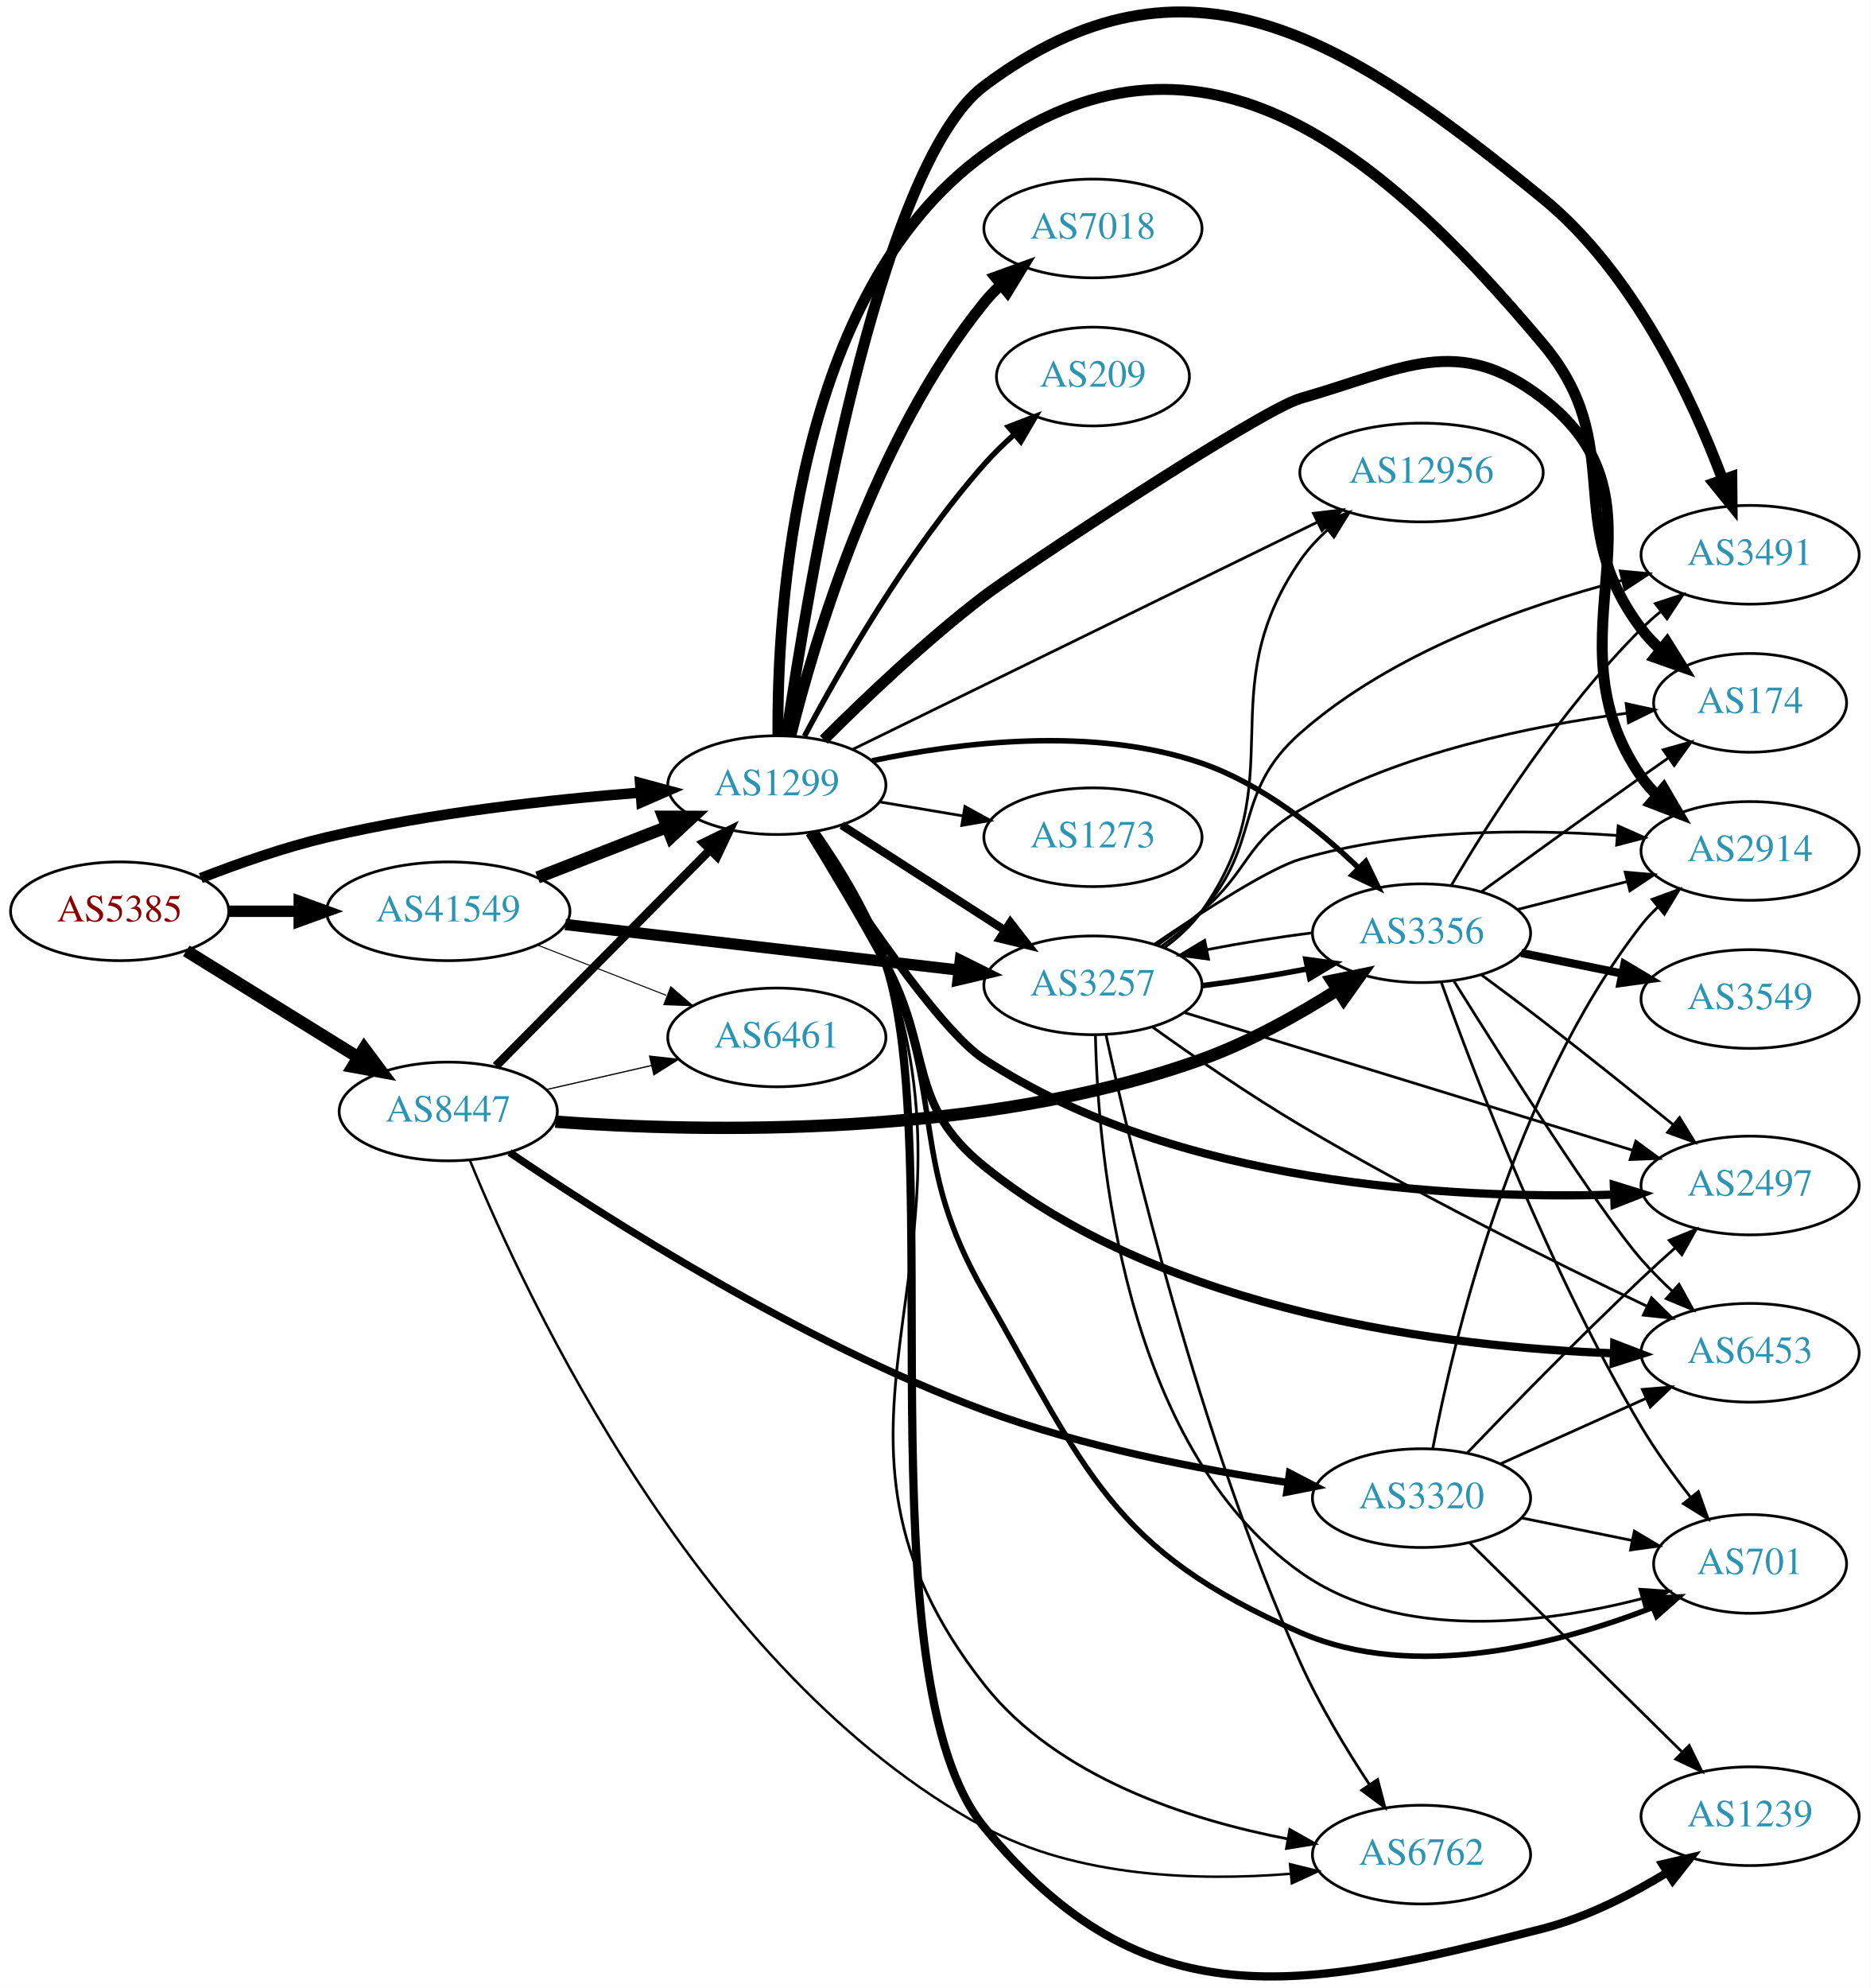
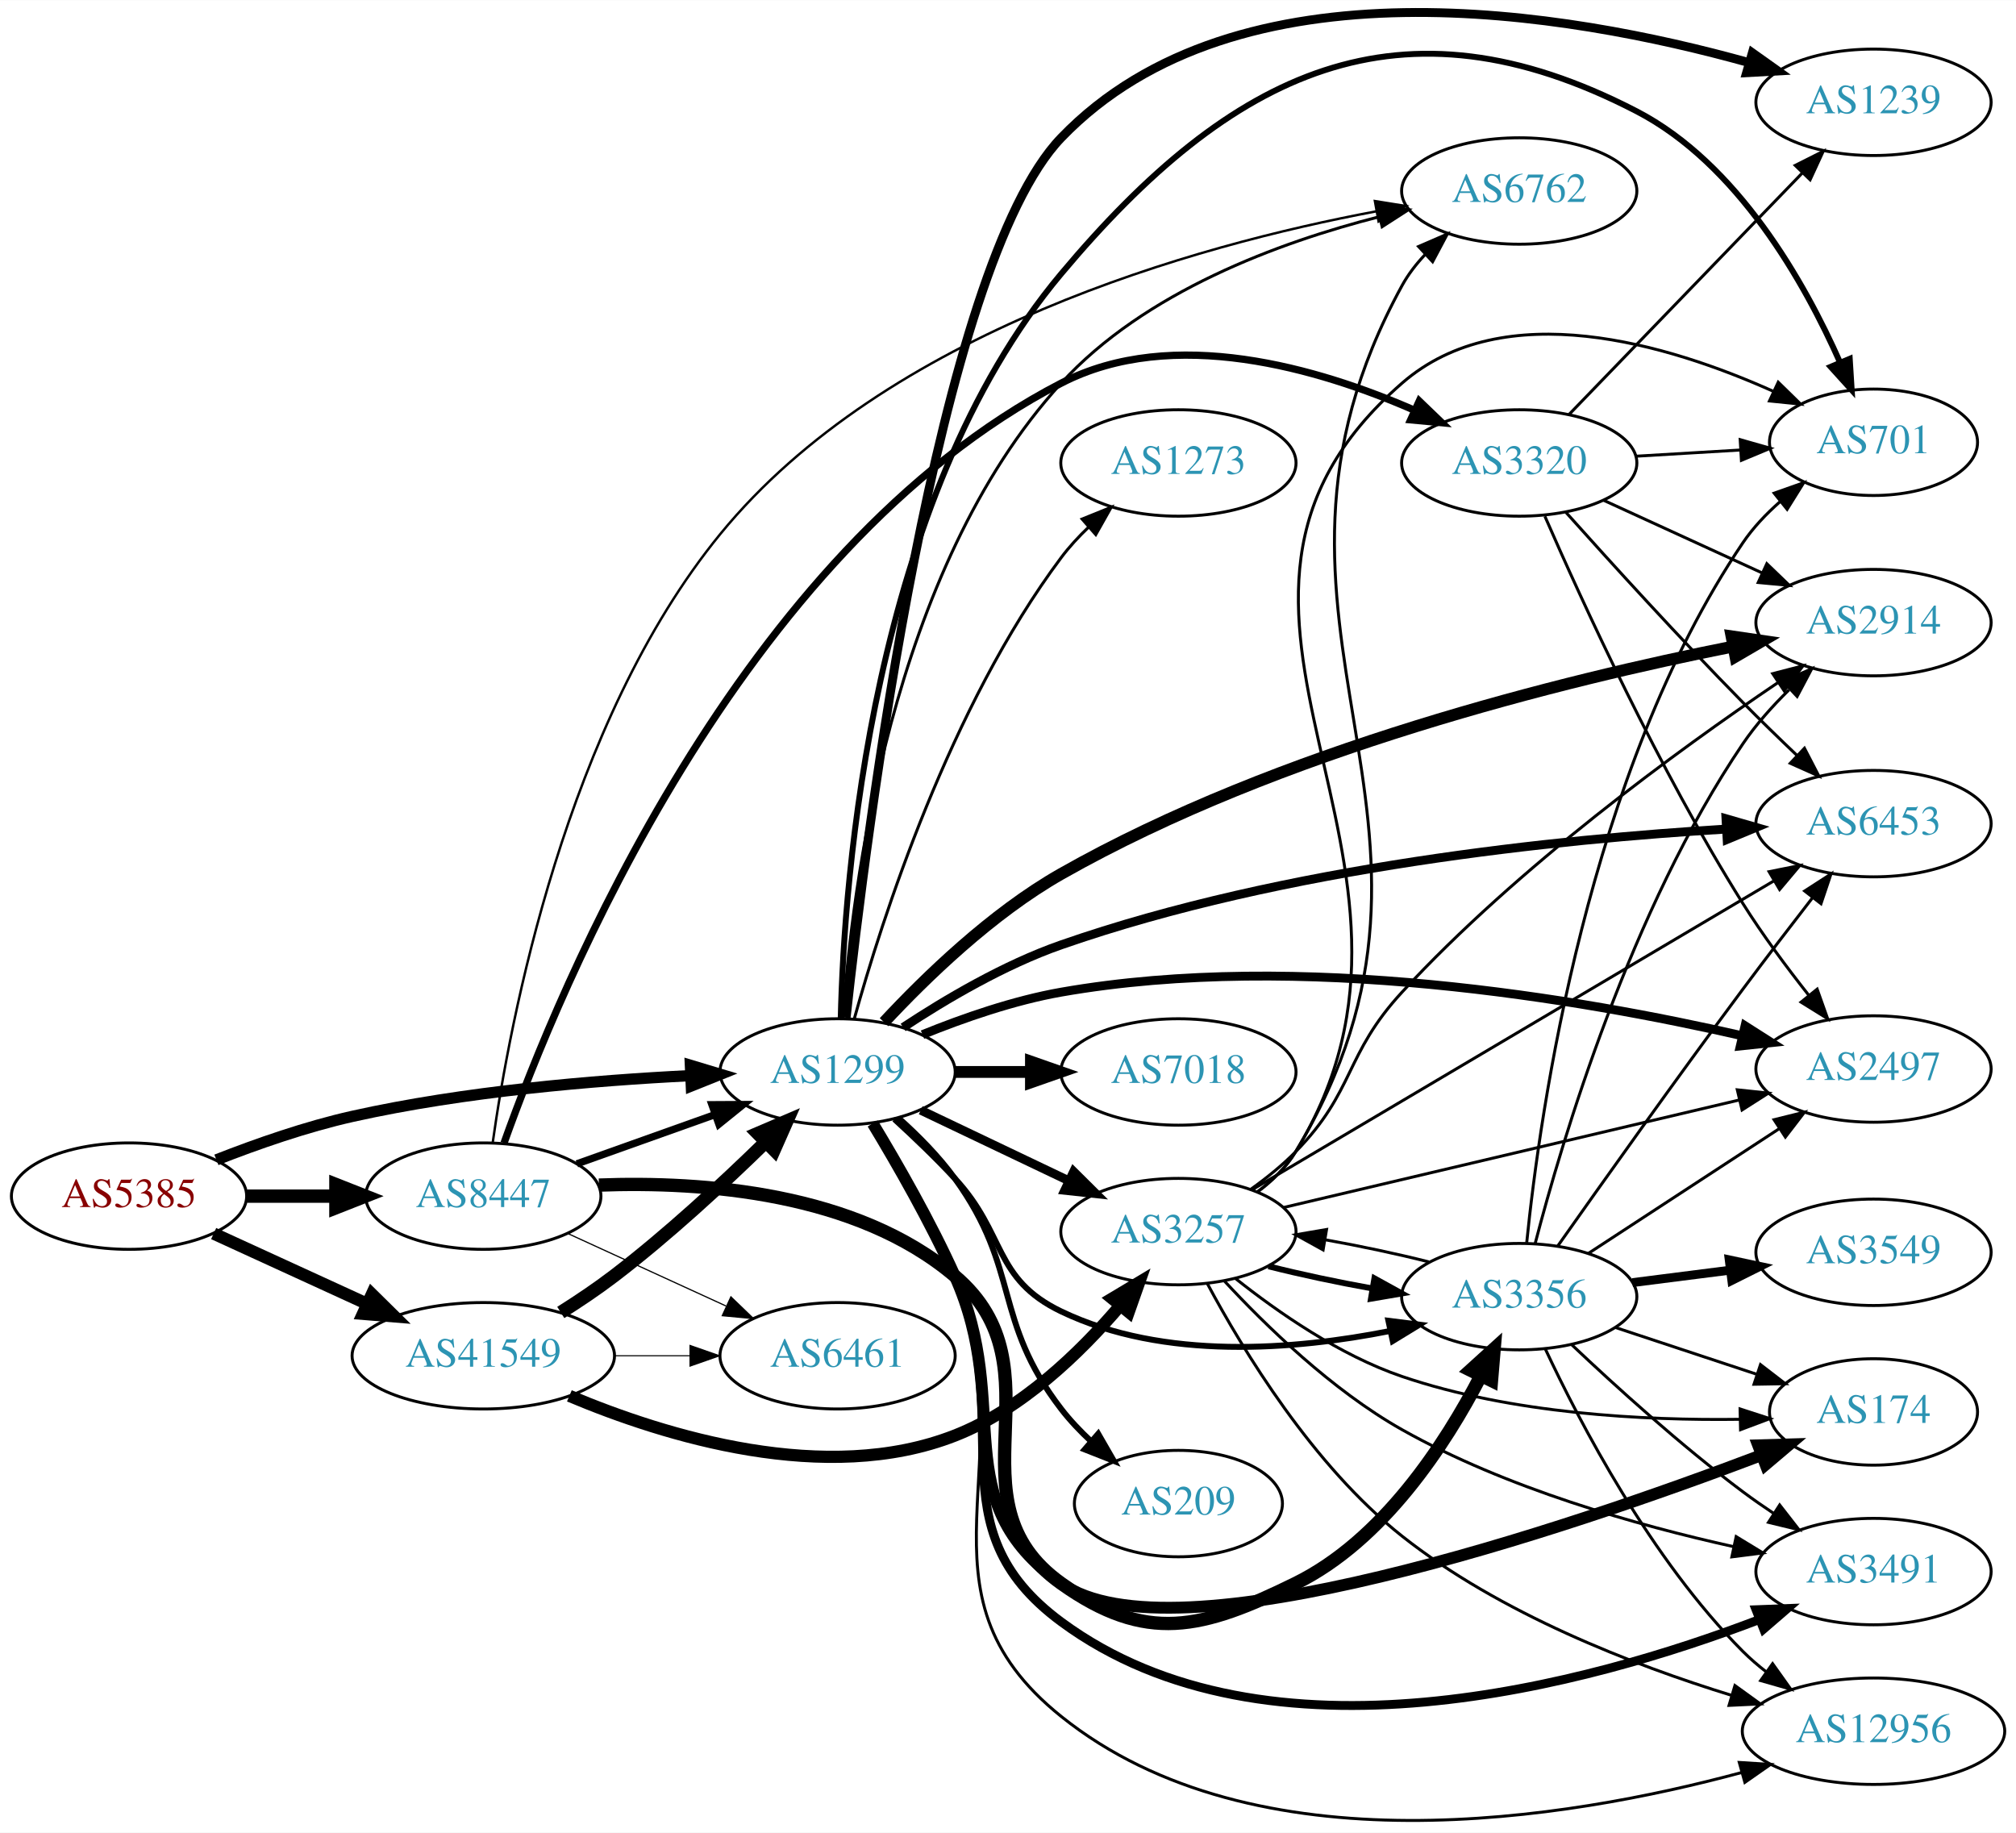
- <svg xmlns="http://www.w3.org/2000/svg" xmlns:xlink="http://www.w3.org/1999/xlink" width="682pt" height="725pt" viewBox="0.00 0.00 681.96 724.92">
-   <g id="graph0" class="graph" transform="scale(1 1) rotate(0) translate(4 720.918)">
-     <polygon fill="white" stroke="none" points="-4,4 -4,-720.918 677.956,-720.918 677.956,4 -4,4" />
+ <svg xmlns="http://www.w3.org/2000/svg" xmlns:xlink="http://www.w3.org/1999/xlink" width="682pt" height="620pt" viewBox="0.00 0.00 681.96 619.80">
+   <g id="graph0" class="graph" transform="scale(1 1) rotate(0) translate(4 615.795)">
+     <polygon fill="white" stroke="none" points="-4,4 -4,-615.795 677.956,-615.795 677.956,4 -4,4" />
    <g id="node1" class="node">
      <g id="a_node1">
        <a xlink:href="/asn/5385" xlink:title="AS5385 ~ Russmedia IT GmbH [AT]">
-           <ellipse fill="#ffffff" stroke="black" cx="39.647" cy="-388.623" rx="39.794" ry="18" />
-           <text text-anchor="middle" x="39.647" y="-384.923" font-family="Times,serif" font-size="14.00" fill="#880000">AS5385</text>
+           <ellipse fill="#ffffff" stroke="black" cx="39.647" cy="-211.269" rx="39.794" ry="18" />
+           <text text-anchor="middle" x="39.647" y="-207.569" font-family="Times,serif" font-size="14.00" fill="#880000">AS5385</text>
        </a>
      </g>
    </g>
    <g id="node2" class="node">
      <g id="a_node2">
        <a xlink:href="/asn/1299" xlink:title="AS1299 ~ Telia Carrier [EU]">
-           <ellipse fill="#ffffff" stroke="black" cx="279.332" cy="-434.623" rx="39.794" ry="18" />
-           <text text-anchor="middle" x="279.332" y="-430.923" font-family="Times,serif" font-size="14.00" fill="#2c94b3">AS1299</text>
+           <ellipse fill="#ffffff" stroke="black" cx="279.332" cy="-253.269" rx="39.794" ry="18" />
+           <text text-anchor="middle" x="279.332" y="-249.569" font-family="Times,serif" font-size="14.00" fill="#2c94b3">AS1299</text>
        </a>
      </g>
    </g>
    <g id="edge1" class="edge">
-       <path fill="none" stroke="black" stroke-width="3.808" d="M69.243,-400.725C82.948,-406.067 99.733,-411.955 115.293,-415.623 153.085,-424.534 196.834,-429.341 229.493,-431.89" />
-       <polygon fill="black" stroke="black" stroke-width="3.808" points="229.455,-435.396 239.685,-432.64 229.969,-428.415 229.455,-435.396" />
+       <path fill="none" stroke="black" stroke-width="3.808" d="M69.204,-223.54C82.901,-228.92 99.69,-234.79 115.293,-238.269 153.094,-246.699 196.843,-250.404 229.499,-252.027" />
+       <polygon fill="black" stroke="black" stroke-width="3.808" points="229.544,-255.532 239.69,-252.483 229.857,-248.539 229.544,-255.532" />
    </g>
    <g id="node3" class="node">
      <g id="a_node3">
        <a xlink:href="/asn/8447" xlink:title="AS8447 ~ A1 Telekom Austria AG [AT]">
-           <ellipse fill="#ffffff" stroke="black" cx="159.489" cy="-315.623" rx="39.794" ry="18" />
-           <text text-anchor="middle" x="159.489" y="-311.923" font-family="Times,serif" font-size="14.00" fill="#2c94b3">AS8447</text>
+           <ellipse fill="#ffffff" stroke="black" cx="159.489" cy="-211.269" rx="39.794" ry="18" />
+           <text text-anchor="middle" x="159.489" y="-207.569" font-family="Times,serif" font-size="14.00" fill="#2c94b3">AS8447</text>
        </a>
      </g>
    </g>
    <g id="edge2" class="edge">
-       <path fill="none" stroke="black" stroke-width="4.5" d="M63.928,-374.201C81.844,-363.103 106.801,-347.643 126.577,-335.392" />
-       <polygon fill="black" stroke="black" stroke-width="4.5" points="128.828,-338.629 135.256,-330.016 124.681,-331.935 128.828,-338.629" />
+       <path fill="none" stroke="black" stroke-width="4.5" d="M79.559,-211.269C89.112,-211.269 99.462,-211.269 109.425,-211.269" />
+       <polygon fill="black" stroke="black" stroke-width="4.5" points="109.617,-215.207 119.617,-211.269 109.617,-207.332 109.617,-215.207" />
    </g>
    <g id="node4" class="node">
      <g id="a_node4">
        <a xlink:href="/asn/41549" xlink:title="AS41549 ~ EWB-Cable-Network-AS [CH]">
-           <ellipse fill="#ffffff" stroke="black" cx="159.489" cy="-388.623" rx="44.393" ry="18" />
-           <text text-anchor="middle" x="159.489" y="-384.923" font-family="Times,serif" font-size="14.00" fill="#2c94b3">AS41549</text>
+           <ellipse fill="#ffffff" stroke="black" cx="159.489" cy="-157.269" rx="44.393" ry="18" />
+           <text text-anchor="middle" x="159.489" y="-153.569" font-family="Times,serif" font-size="14.00" fill="#2c94b3">AS41549</text>
        </a>
      </g>
    </g>
    <g id="edge3" class="edge">
-       <path fill="none" stroke="black" stroke-width="4.154" d="M79.559,-388.623C87.662,-388.623 96.337,-388.623 104.863,-388.623" />
-       <polygon fill="black" stroke="black" stroke-width="4.154" points="105.141,-392.258 115.141,-388.623 105.141,-384.989 105.141,-392.258" />
+       <path fill="none" stroke="black" stroke-width="4.154" d="M68.275,-198.608C83.773,-191.507 103.34,-182.541 120.286,-174.775" />
+       <polygon fill="black" stroke="black" stroke-width="4.154" points="121.812,-178.074 129.389,-170.604 118.784,-171.465 121.812,-178.074" />
    </g>
    <g id="node5" class="node">
      <g id="a_node5">
        <a xlink:href="/asn/2914" xlink:title="AS2914 ~ NTT America, Inc. [US]">
-           <ellipse fill="#ffffff" stroke="black" cx="634.31" cy="-410.623" rx="39.794" ry="18" />
-           <text text-anchor="middle" x="634.31" y="-406.923" font-family="Times,serif" font-size="14.00" fill="#2c94b3">AS2914</text>
+           <ellipse fill="#ffffff" stroke="black" cx="629.76" cy="-405.269" rx="39.794" ry="18" />
+           <text text-anchor="middle" x="629.76" y="-401.569" font-family="Times,serif" font-size="14.00" fill="#2c94b3">AS2914</text>
        </a>
      </g>
    </g>
    <g id="edge4" class="edge">
-       <path fill="none" stroke="black" stroke-width="4" d="M296.438,-451.186C311.047,-465.79 333.518,-487.236 354.978,-503.623 366.982,-512.79 455.752,-571.462 470.271,-575.623 508.036,-586.447 527.575,-599.642 558.663,-575.623 608.823,-536.87 558.451,-489.647 594.663,-437.623 596.329,-435.23 598.28,-432.98 600.403,-430.88" />
-       <polygon fill="black" stroke="black" stroke-width="4" points="602.768,-433.464 608.13,-424.325 598.24,-428.126 602.768,-433.464" />
+       <path fill="none" stroke="black" stroke-width="4" d="M295.059,-270.105C309.091,-285.194 331.504,-306.945 354.978,-320.269 428.731,-362.13 525.597,-385.923 582.133,-397.154" />
+       <polygon fill="black" stroke="black" stroke-width="4" points="581.722,-400.64 592.205,-399.107 583.054,-393.768 581.722,-400.64" />
    </g>
    <g id="node6" class="node">
      <g id="a_node6">
-         <a xlink:href="/asn/3257" xlink:title="AS3257 ~ GTT [DE]">
-           <ellipse fill="#ffffff" stroke="black" cx="394.625" cy="-361.623" rx="39.794" ry="18" />
-           <text text-anchor="middle" x="394.625" y="-357.923" font-family="Times,serif" font-size="14.00" fill="#2c94b3">AS3257</text>
+         <a xlink:href="/asn/174" xlink:title="AS174 ~ Cogent Communications [US]">
+           <ellipse fill="#ffffff" stroke="black" cx="629.76" cy="-138.269" rx="35.194" ry="18" />
+           <text text-anchor="middle" x="629.76" y="-134.569" font-family="Times,serif" font-size="14.00" fill="#2c94b3">AS174</text>
        </a>
      </g>
    </g>
    <g id="edge5" class="edge">
-       <path fill="none" stroke="black" stroke-width="3" d="M302.986,-420.026C320.044,-409.035 343.628,-393.839 362.463,-381.702" />
-       <polygon fill="black" stroke="black" stroke-width="3" points="364.499,-384.554 371.01,-376.195 360.708,-378.67 364.499,-384.554" />
+       <path fill="none" stroke="black" stroke-width="4" d="M291.23,-235.846C299.51,-222.156 310.826,-202.432 318.978,-184.269 339.008,-139.645 315.134,-108.64 354.978,-80.269 392.718,-53.396 526.168,-98.75 591.784,-123.632" />
+       <polygon fill="black" stroke="black" stroke-width="4" points="590.74,-126.98 601.33,-127.289 593.244,-120.443 590.74,-126.98" />
    </g>
    <g id="node7" class="node">
      <g id="a_node7">
-         <a xlink:href="/asn/2497" xlink:title="AS2497 ~ Internet Initiative Japan Inc. [JP]">
-           <ellipse fill="#ffffff" stroke="black" cx="634.31" cy="-288.623" rx="39.794" ry="18" />
-           <text text-anchor="middle" x="634.31" y="-284.923" font-family="Times,serif" font-size="14.00" fill="#2c94b3">AS2497</text>
+         <a xlink:href="/asn/3257" xlink:title="AS3257 ~ GTT [DE]">
+           <ellipse fill="#ffffff" stroke="black" cx="394.625" cy="-199.269" rx="39.794" ry="18" />
+           <text text-anchor="middle" x="394.625" y="-195.569" font-family="Times,serif" font-size="14.00" fill="#2c94b3">AS3257</text>
        </a>
      </g>
    </g>
    <g id="edge6" class="edge">
-       <path fill="none" stroke="black" stroke-width="3" d="M291.303,-417.094C307.714,-391.411 338.485,-345.424 354.978,-334.623 424.938,-288.808 525.395,-283.645 584.543,-285.287" />
-       <polygon fill="black" stroke="black" stroke-width="3" points="584.617,-288.792 594.735,-285.649 584.866,-281.796 584.617,-288.792" />
+       <path fill="none" stroke="black" stroke-width="3" d="M307.468,-240.335C322.462,-233.188 341.283,-224.217 357.506,-216.484" />
+       <polygon fill="black" stroke="black" stroke-width="3" points="359.188,-219.56 366.71,-212.098 356.177,-213.241 359.188,-219.56" />
    </g>
    <g id="node8" class="node">
      <g id="a_node8">
-         <a xlink:href="/asn/3491" xlink:title="AS3491 ~ PCCW Global, Inc. [US]">
-           <ellipse fill="#ffffff" stroke="black" cx="634.31" cy="-518.623" rx="39.794" ry="18" />
-           <text text-anchor="middle" x="634.31" y="-514.923" font-family="Times,serif" font-size="14.00" fill="#2c94b3">AS3491</text>
+         <a xlink:href="/asn/1239" xlink:title="AS1239 ~ Sprint [US]">
+           <ellipse fill="#ffffff" stroke="black" cx="629.76" cy="-581.269" rx="39.794" ry="18" />
+           <text text-anchor="middle" x="629.76" y="-577.569" font-family="Times,serif" font-size="14.00" fill="#2c94b3">AS1239</text>
        </a>
      </g>
    </g>
    <g id="edge7" class="edge">
-       <path fill="none" stroke="black" stroke-width="4" d="M282.83,-452.786C290.576,-506.134 316.031,-660.443 354.978,-689.623 428.879,-744.993 487.092,-706.973 558.663,-648.623 591.864,-621.556 613.23,-575.555 624.254,-546.156" />
-       <polygon fill="black" stroke="black" stroke-width="4" points="627.633,-547.103 627.725,-536.508 621.046,-544.733 627.633,-547.103" />
+       <path fill="none" stroke="black" stroke-width="3" d="M282.23,-271.628C288.87,-332.394 312.967,-525.597 354.978,-569.269 414.688,-631.34 526.855,-611.626 587.432,-594.755" />
+       <polygon fill="black" stroke="black" stroke-width="3" points="588.773,-598.011 597.408,-591.872 586.829,-591.286 588.773,-598.011" />
    </g>
    <g id="node9" class="node">
      <g id="a_node9">
-         <a xlink:href="/asn/174" xlink:title="AS174 ~ Cogent Communications [US]">
-           <ellipse fill="#ffffff" stroke="black" cx="634.31" cy="-464.623" rx="35.194" ry="18" />
-           <text text-anchor="middle" x="634.31" y="-460.923" font-family="Times,serif" font-size="14.00" fill="#2c94b3">AS174</text>
+         <a xlink:href="/asn/701" xlink:title="AS701 ~ UUNET [US]">
+           <ellipse fill="#ffffff" stroke="black" cx="629.76" cy="-466.269" rx="35.194" ry="18" />
+           <text text-anchor="middle" x="629.76" y="-462.569" font-family="Times,serif" font-size="14.00" fill="#2c94b3">AS701</text>
        </a>
      </g>
    </g>
    <g id="edge8" class="edge">
-       <path fill="none" stroke="black" stroke-width="4" d="M279.747,-452.675C279.403,-497.547 285.532,-614.15 354.978,-664.623 432.295,-720.817 497.177,-668.801 558.663,-595.623 590.129,-558.175 565.174,-530.648 594.663,-491.623 596.686,-488.946 599.053,-486.434 601.6,-484.102" />
-       <polygon fill="black" stroke="black" stroke-width="4" points="604.014,-486.653 609.626,-477.666 599.635,-481.192 604.014,-486.653" />
+       <path fill="none" stroke="black" stroke-width="2" d="M280.396,-271.359C281.5,-318.448 290.613,-446.495 354.978,-523.269 412.717,-592.139 469.752,-619.583 549.564,-578.269 583.845,-560.524 606.465,-520.348 618.447,-493.261" />
+       <polygon fill="black" stroke="black" stroke-width="2" points="621.717,-494.513 622.382,-483.939 615.269,-491.791 621.717,-494.513" />
    </g>
    <g id="node10" class="node">
      <g id="a_node10">
-         <a xlink:href="/asn/6453" xlink:title="AS6453 ~ TATA COMMUNICATIONS (AMERICA) INC [US]">
-           <ellipse fill="#ffffff" stroke="black" cx="634.31" cy="-227.623" rx="39.794" ry="18" />
-           <text text-anchor="middle" x="634.31" y="-223.923" font-family="Times,serif" font-size="14.00" fill="#2c94b3">AS6453</text>
+         <a xlink:href="/asn/12956" xlink:title="AS12956 ~ TELXIUS [ES]">
+           <ellipse fill="#ffffff" stroke="black" cx="629.76" cy="-30.269" rx="44.393" ry="18" />
+           <text text-anchor="middle" x="629.76" y="-26.569" font-family="Times,serif" font-size="14.00" fill="#2c94b3">AS12956</text>
        </a>
      </g>
    </g>
    <g id="edge9" class="edge">
-       <path fill="none" stroke="black" stroke-width="3" d="M291.233,-417.196C299.206,-404.236 310.129,-386.032 318.978,-369.623 336.339,-337.432 326.512,-318.588 354.978,-295.623 421.587,-241.89 524.378,-229.667 584.633,-227.43" />
-       <polygon fill="black" stroke="black" stroke-width="3" points="584.755,-230.928 594.648,-227.136 584.549,-223.931 584.755,-230.928" />
+       <path fill="none" stroke="black" d="M291.728,-236.055C300.275,-222.478 311.708,-202.803 318.978,-184.269 343.856,-120.846 301.833,-77.895 354.978,-35.269 420.534,17.311 526.099,-0.34 585.161,-16.301" />
+       <polygon fill="black" stroke="black" points="584.354,-19.71 594.927,-19.041 586.244,-12.97 584.354,-19.71" />
    </g>
    <g id="node11" class="node">
      <g id="a_node11">
-         <a xlink:href="/asn/701" xlink:title="AS701 ~ UUNET [US]">
-           <ellipse fill="#ffffff" stroke="black" cx="634.31" cy="-150.623" rx="35.194" ry="18" />
-           <text text-anchor="middle" x="634.31" y="-146.923" font-family="Times,serif" font-size="14.00" fill="#2c94b3">AS701</text>
+         <a xlink:href="/asn/6453" xlink:title="AS6453 ~ TATA COMMUNICATIONS (AMERICA) INC [US]">
+           <ellipse fill="#ffffff" stroke="black" cx="629.76" cy="-337.269" rx="39.794" ry="18" />
+           <text text-anchor="middle" x="629.76" y="-333.569" font-family="Times,serif" font-size="14.00" fill="#2c94b3">AS6453</text>
        </a>
      </g>
    </g>
    <g id="edge10" class="edge">
-       <path fill="none" stroke="black" stroke-width="2" d="M292.214,-417.318C300.565,-404.569 311.533,-386.572 318.978,-369.623 341.374,-318.644 327.299,-297.938 354.978,-249.623 392.385,-184.327 401.282,-155.681 470.271,-125.623 511.966,-107.458 564.679,-121.454 598.69,-134.698" />
-       <polygon fill="black" stroke="black" stroke-width="2" points="597.606,-138.036 608.187,-138.567 600.246,-131.553 597.606,-138.036" />
+       <path fill="none" stroke="black" stroke-width="3" d="M301.501,-268.34C315.906,-277.853 335.773,-289.57 354.978,-296.269 430.65,-322.666 523.904,-332.07 579.728,-335.419" />
+       <polygon fill="black" stroke="black" stroke-width="3" points="579.86,-338.932 590.04,-335.994 580.25,-331.943 579.86,-338.932" />
    </g>
    <g id="node12" class="node">
      <g id="a_node12">
-         <a xlink:href="/asn/7018" xlink:title="AS7018 ~ AT&amp;T Services, Inc. [US]">
-           <ellipse fill="#ffffff" stroke="black" cx="394.625" cy="-637.623" rx="39.794" ry="18" />
-           <text text-anchor="middle" x="394.625" y="-633.923" font-family="Times,serif" font-size="14.00" fill="#2c94b3">AS7018</text>
+         <a xlink:href="/asn/3491" xlink:title="AS3491 ~ PCCW Global, Inc. [US]">
+           <ellipse fill="#ffffff" stroke="black" cx="629.76" cy="-84.269" rx="39.794" ry="18" />
+           <text text-anchor="middle" x="629.76" y="-80.569" font-family="Times,serif" font-size="14.00" fill="#2c94b3">AS3491</text>
        </a>
      </g>
    </g>
    <g id="edge11" class="edge">
-       <path fill="none" stroke="black" stroke-width="4" d="M284.406,-452.576C292.814,-486.482 314.751,-560.986 354.978,-610.623 356.814,-612.889 358.887,-615.046 361.096,-617.083" />
-       <polygon fill="black" stroke="black" stroke-width="4" points="359.022,-619.907 368.983,-623.517 363.447,-614.483 359.022,-619.907" />
+       <path fill="none" stroke="black" stroke-width="3" d="M291.408,-235.924C299.785,-222.276 311.142,-202.571 318.978,-184.269 340.391,-134.254 311.215,-99.592 354.978,-67.269 424.868,-15.65 534.197,-46.241 591.252,-68.081" />
+       <polygon fill="black" stroke="black" stroke-width="3" points="590.024,-71.359 600.611,-71.766 592.589,-64.846 590.024,-71.359" />
    </g>
    <g id="node13" class="node">
      <g id="a_node13">
-         <a xlink:href="/asn/1239" xlink:title="AS1239 ~ Sprint [US]">
-           <ellipse fill="#ffffff" stroke="black" cx="634.31" cy="-58.623" rx="39.794" ry="18" />
-           <text text-anchor="middle" x="634.31" y="-54.923" font-family="Times,serif" font-size="14.00" fill="#2c94b3">AS1239</text>
+         <a xlink:href="/asn/7018" xlink:title="AS7018 ~ AT&amp;T Services, Inc. [US]">
+           <ellipse fill="#ffffff" stroke="black" cx="394.625" cy="-253.269" rx="39.794" ry="18" />
+           <text text-anchor="middle" x="394.625" y="-249.569" font-family="Times,serif" font-size="14.00" fill="#2c94b3">AS7018</text>
        </a>
      </g>
    </g>
    <g id="edge12" class="edge">
-       <path fill="none" stroke="black" stroke-width="3" d="M293.142,-417.677C301.942,-405.102 313.065,-387.165 318.978,-369.623 341.482,-302.858 310.292,-109.095 354.978,-54.623 413.333,16.511 469.541,5.241 558.663,-17.623 574.605,-21.713 590.796,-29.998 604.006,-38.057" />
-       <polygon fill="black" stroke="black" stroke-width="3" points="602.319,-41.132 612.635,-43.545 606.076,-35.225 602.319,-41.132" />
+       <path fill="none" stroke="black" stroke-width="4" d="M319.004,-253.269C327.207,-253.269 335.971,-253.269 344.503,-253.269" />
+       <polygon fill="black" stroke="black" stroke-width="4" points="344.742,-256.769 354.742,-253.269 344.742,-249.769 344.742,-256.769" />
    </g>
    <g id="node14" class="node">
      <g id="a_node14">
-         <a xlink:href="/asn/12956" xlink:title="AS12956 ~ TELXIUS [ES]">
-           <ellipse fill="#ffffff" stroke="black" cx="514.467" cy="-548.623" rx="44.393" ry="18" />
-           <text text-anchor="middle" x="514.467" y="-544.923" font-family="Times,serif" font-size="14.00" fill="#2c94b3">AS12956</text>
+         <a xlink:href="/asn/2497" xlink:title="AS2497 ~ Internet Initiative Japan Inc. [JP]">
+           <ellipse fill="#ffffff" stroke="black" cx="629.76" cy="-254.269" rx="39.794" ry="18" />
+           <text text-anchor="middle" x="629.76" y="-250.569" font-family="Times,serif" font-size="14.00" fill="#2c94b3">AS2497</text>
        </a>
      </g>
    </g>
    <g id="edge13" class="edge">
-       <path fill="none" stroke="black" d="M307.075,-447.701C348.7,-468.055 429.098,-507.368 476.326,-530.462" />
-       <polygon fill="black" stroke="black" points="475.071,-533.744 485.592,-534.993 478.146,-527.456 475.071,-533.744" />
+       <path fill="none" stroke="black" stroke-width="3" d="M308.056,-265.9C321.85,-271.505 338.961,-277.461 354.978,-280.269 435.608,-294.403 531.039,-277.943 585.28,-265.529" />
+       <polygon fill="black" stroke="black" stroke-width="3" points="586.305,-268.884 595.239,-263.189 584.703,-262.069 586.305,-268.884" />
    </g>
    <g id="node15" class="node">
      <g id="a_node15">
-         <a xlink:href="/asn/6762" xlink:title="AS6762 ~ TELECOM ITALIA SPARKLE S.p.A. [IT]">
-           <ellipse fill="#ffffff" stroke="black" cx="514.467" cy="-44.623" rx="39.794" ry="18" />
-           <text text-anchor="middle" x="514.467" y="-40.923" font-family="Times,serif" font-size="14.00" fill="#2c94b3">AS6762</text>
+         <a xlink:href="/asn/3356" xlink:title="AS3356 ~ Level 3 Parent, LLC [US]">
+           <ellipse fill="#ffffff" stroke="black" cx="509.918" cy="-177.269" rx="39.794" ry="18" />
+           <text text-anchor="middle" x="509.918" y="-173.569" font-family="Times,serif" font-size="14.00" fill="#2c94b3">AS3356</text>
        </a>
      </g>
    </g>
    <g id="edge14" class="edge">
-       <path fill="none" stroke="black" d="M293.024,-417.637C301.767,-405.042 312.871,-387.098 318.978,-369.623 357.902,-258.251 281.995,-199.319 354.978,-106.623 381.709,-72.673 429.624,-57.278 465.794,-50.319" />
-       <polygon fill="black" stroke="black" points="466.422,-53.762 475.657,-48.571 465.2,-46.87 466.422,-53.762" />
+       <path fill="none" stroke="black" stroke-width="2" d="M298.557,-237.305C305.191,-231.234 312.618,-224.126 318.978,-217.269 336.395,-198.49 331.893,-183.364 354.978,-172.269 389.665,-155.598 434.005,-159.252 466.182,-165.647" />
+       <polygon fill="black" stroke="black" stroke-width="2" points="465.661,-169.115 476.173,-167.798 467.134,-162.272 465.661,-169.115" />
    </g>
    <g id="node16" class="node">
      <g id="a_node16">
-         <a xlink:href="/asn/3356" xlink:title="AS3356 ~ Level 3 Parent, LLC [US]">
-           <ellipse fill="#ffffff" stroke="black" cx="514.467" cy="-380.623" rx="39.794" ry="18" />
-           <text text-anchor="middle" x="514.467" y="-376.923" font-family="Times,serif" font-size="14.00" fill="#2c94b3">AS3356</text>
+         <a xlink:href="/asn/209" xlink:title="AS209 ~ CenturyLink Communications, LLC [US]">
+           <ellipse fill="#ffffff" stroke="black" cx="394.625" cy="-107.269" rx="35.194" ry="18" />
+           <text text-anchor="middle" x="394.625" y="-103.569" font-family="Times,serif" font-size="14.00" fill="#2c94b3">AS209</text>
        </a>
      </g>
    </g>
    <g id="edge15" class="edge">
-       <path fill="none" stroke="black" stroke-width="2" d="M314.076,-443.498C345.963,-450.248 394.678,-456.278 434.271,-442.623 456.341,-435.012 476.959,-418.441 491.622,-404.344" />
-       <polygon fill="black" stroke="black" stroke-width="2" points="494.117,-406.799 498.724,-397.258 489.172,-401.844 494.117,-406.799" />
+       <path fill="none" stroke="black" stroke-width="2" d="M299.904,-237.731C306.528,-231.814 313.601,-224.696 318.978,-217.269 341.368,-186.342 331.695,-169.53 354.978,-139.269 357.943,-135.416 361.452,-131.722 365.127,-128.3" />
+       <polygon fill="black" stroke="black" stroke-width="2" points="367.495,-130.879 372.782,-121.698 362.923,-125.579 367.495,-130.879" />
    </g>
    <g id="node17" class="node">
      <g id="a_node17">
-         <a xlink:href="/asn/209" xlink:title="AS209 ~ CenturyLink Communications, LLC [US]">
-           <ellipse fill="#ffffff" stroke="black" cx="394.625" cy="-583.623" rx="35.194" ry="18" />
-           <text text-anchor="middle" x="394.625" y="-579.923" font-family="Times,serif" font-size="14.00" fill="#2c94b3">AS209</text>
+         <a xlink:href="/asn/6762" xlink:title="AS6762 ~ TELECOM ITALIA SPARKLE S.p.A. [IT]">
+           <ellipse fill="#ffffff" stroke="black" cx="509.918" cy="-551.269" rx="39.794" ry="18" />
+           <text text-anchor="middle" x="509.918" y="-547.569" font-family="Times,serif" font-size="14.00" fill="#2c94b3">AS6762</text>
        </a>
      </g>
    </g>
    <g id="edge16" class="edge">
-       <path fill="none" stroke="black" stroke-width="2" d="M289.42,-452.449C302.149,-476.459 326.903,-519.842 354.978,-551.623 358.265,-555.345 362.005,-558.995 365.832,-562.422" />
-       <polygon fill="black" stroke="black" stroke-width="2" points="363.804,-565.292 373.694,-569.093 368.333,-559.955 363.804,-565.292" />
+       <path fill="none" stroke="black" d="M281.166,-271.544C284.076,-314.483 297.081,-422.944 354.978,-486.269 383.217,-517.156 428.513,-533.873 462.675,-542.582" />
+       <polygon fill="black" stroke="black" points="461.898,-545.995 472.439,-544.933 463.537,-539.189 461.898,-545.995" />
    </g>
    <g id="node18" class="node">
      <g id="a_node18">
        <a xlink:href="/asn/1273" xlink:title="AS1273 ~ Vodafone Group PLC [EU]">
-           <ellipse fill="#ffffff" stroke="black" cx="394.625" cy="-415.623" rx="39.794" ry="18" />
-           <text text-anchor="middle" x="394.625" y="-411.923" font-family="Times,serif" font-size="14.00" fill="#2c94b3">AS1273</text>
+           <ellipse fill="#ffffff" stroke="black" cx="394.625" cy="-459.269" rx="39.794" ry="18" />
+           <text text-anchor="middle" x="394.625" y="-455.569" font-family="Times,serif" font-size="14.00" fill="#2c94b3">AS1273</text>
        </a>
      </g>
    </g>
    <g id="edge17" class="edge">
-       <path fill="none" stroke="black" d="M316.802,-428.507C326.505,-426.88 337.116,-425.1 347.271,-423.397" />
-       <polygon fill="black" stroke="black" points="347.939,-426.834 357.223,-421.728 346.781,-419.931 347.939,-426.834" />
+       <path fill="none" stroke="black" d="M284.979,-271.24C294.208,-304.503 317.274,-376.863 354.978,-427.269 357.693,-430.898 360.901,-434.374 364.289,-437.609" />
+       <polygon fill="black" stroke="black" points="362.05,-440.301 371.873,-444.272 366.67,-435.043 362.05,-440.301" />
    </g>
    <g id="edge19" class="edge">
-       <path fill="none" stroke="black" stroke-width="3.15" d="M176.875,-332.17C197.19,-352.685 231.951,-387.788 255.034,-411.097" />
-       <polygon fill="black" stroke="black" stroke-width="3.15" points="252.562,-413.575 262.085,-418.218 257.536,-408.649 252.562,-413.575" />
+       <path fill="none" stroke="black" stroke-width="2.455" d="M191.143,-222.194C205.352,-227.259 222.436,-233.347 237.701,-238.788" />
+       <polygon fill="black" stroke="black" stroke-width="2.455" points="236.827,-242.192 247.422,-242.252 239.177,-235.598 236.827,-242.192" />
    </g>
    <g id="edge18" class="edge">
-       <path fill="none" stroke="black" stroke-width="0.9" d="M167.393,-297.8C187.527,-248.589 251.394,-110.769 354.978,-54.623 388.988,-36.189 433.329,-34.958 466.459,-37.611" />
-       <polygon fill="black" stroke="black" stroke-width="0.9" points="466.508,-41.131 476.794,-38.591 467.169,-34.162 466.508,-41.131" />
+       <path fill="none" stroke="black" stroke-width="4.5" d="M198.603,-215.004C233.845,-216.316 285.657,-212.515 318.978,-184.269 356.29,-152.641 315.134,-108.64 354.978,-80.269 383.685,-59.828 402.653,-64.704 434.271,-80.269 463.762,-94.787 484.868,-127.176 496.954,-150.539" />
+       <polygon fill="black" stroke="black" stroke-width="4.5" points="493.476,-152.388 501.435,-159.611 500.537,-148.901 493.476,-152.388" />
    </g>
    <g id="edge20" class="edge">
-       <path fill="none" stroke="black" stroke-width="4.5" d="M198.564,-311.89C252.7,-307.982 354.228,-305.879 434.271,-334.623 451.621,-340.854 469.499,-350.876 483.869,-359.977" />
-       <polygon fill="black" stroke="black" stroke-width="4.5" points="481.797,-363.327 492.326,-365.483 486.094,-356.727 481.797,-363.327" />
+       <path fill="none" stroke="black" stroke-width="0.818" d="M162.658,-229.263C168.4,-270.111 187.319,-371.258 239.685,-435.269 295.892,-503.974 400.478,-532.905 461.434,-544.368" />
+       <polygon fill="black" stroke="black" stroke-width="0.818" points="461.096,-547.863 471.558,-546.186 462.334,-540.973 461.096,-547.863" />
    </g>
    <g id="node19" class="node">
      <g id="a_node19">
        <a xlink:href="/asn/3320" xlink:title="AS3320 ~ DTAG [DE]">
-           <ellipse fill="#ffffff" stroke="black" cx="514.467" cy="-174.623" rx="39.794" ry="18" />
-           <text text-anchor="middle" x="514.467" y="-170.923" font-family="Times,serif" font-size="14.00" fill="#2c94b3">AS3320</text>
+           <ellipse fill="#ffffff" stroke="black" cx="509.918" cy="-459.269" rx="39.794" ry="18" />
+           <text text-anchor="middle" x="509.918" y="-455.569" font-family="Times,serif" font-size="14.00" fill="#2c94b3">AS3320</text>
        </a>
      </g>
    </g>
    <g id="edge21" class="edge">
-       <path fill="none" stroke="black" stroke-width="2.7" d="M181.859,-300.674C216.554,-277.106 288.018,-231.448 354.978,-206.623 390.959,-193.284 433.707,-185.066 465.734,-180.304" />
-       <polygon fill="black" stroke="black" stroke-width="2.7" points="466.328,-183.754 475.734,-178.877 465.34,-176.825 466.328,-183.754" />
+       <path fill="none" stroke="black" stroke-width="2.455" d="M166.507,-229.248C184.911,-280.932 245.92,-429.822 354.978,-486.269 392.811,-505.851 442.139,-491.259 474.633,-477.044" />
+       <polygon fill="black" stroke="black" stroke-width="2.455" points="476.099,-480.223 483.736,-472.879 473.186,-473.857 476.099,-480.223" />
    </g>
    <g id="node20" class="node">
      <g id="a_node20">
        <a xlink:href="/asn/6461" xlink:title="AS6461 ~ Zayo Bandwidth [US]">
-           <ellipse fill="#ffffff" stroke="black" cx="279.332" cy="-342.623" rx="39.794" ry="18" />
-           <text text-anchor="middle" x="279.332" y="-338.923" font-family="Times,serif" font-size="14.00" fill="#2c94b3">AS6461</text>
+           <ellipse fill="#ffffff" stroke="black" cx="279.332" cy="-157.269" rx="39.794" ry="18" />
+           <text text-anchor="middle" x="279.332" y="-153.569" font-family="Times,serif" font-size="14.00" fill="#2c94b3">AS6461</text>
        </a>
      </g>
    </g>
    <g id="edge22" class="edge">
-       <path fill="none" stroke="black" stroke-width="0.45" d="M195.208,-323.578C207.208,-326.328 220.829,-329.449 233.522,-332.357" />
-       <polygon fill="black" stroke="black" stroke-width="0.45" points="232.924,-335.81 243.453,-334.632 234.488,-328.987 232.924,-335.81" />
+       <path fill="none" stroke="black" stroke-width="0.409" d="M188.118,-198.608C204.075,-191.296 224.345,-182.008 241.628,-174.088" />
+       <polygon fill="black" stroke="black" stroke-width="0.409" points="243.243,-177.198 250.876,-169.85 240.327,-170.834 243.243,-177.198" />
    </g>
    <g id="edge38" class="edge">
-       <path fill="none" stroke="black" stroke-width="4.5" d="M192.069,-400.951C206.498,-406.583 223.737,-413.313 238.999,-419.27" />
-       <polygon fill="black" stroke="black" stroke-width="4.5" points="237.945,-423.085 248.692,-423.054 240.809,-415.749 237.945,-423.085" />
-     </g>
-     <g id="edge36" class="edge">
-       <path fill="none" stroke="black" stroke-width="4.125" d="M202.169,-383.796C242.461,-379.13 303.453,-372.066 345.724,-367.171" />
-       <polygon fill="black" stroke="black" stroke-width="4.125" points="346.258,-370.743 355.776,-366.007 345.428,-363.572 346.258,-370.743" />
+       <path fill="none" stroke="black" stroke-width="4.5" d="M185.695,-171.917C191.736,-175.727 198.063,-179.974 203.685,-184.269 221.789,-198.1 240.616,-215.527 254.834,-229.408" />
+       <polygon fill="black" stroke="black" stroke-width="4.5" points="252.343,-232.482 262.224,-236.708 257.877,-226.879 252.343,-232.482" />
    </g>
    <g id="edge37" class="edge">
-       <path fill="none" stroke="black" stroke-width="0.375" d="M192.069,-376.296C206.498,-370.664 223.737,-363.934 238.999,-357.977" />
-       <polygon fill="black" stroke="black" stroke-width="0.375" points="240.65,-361.09 248.692,-354.193 238.104,-354.569 240.65,-361.09" />
+       <path fill="none" stroke="black" stroke-width="4.125" d="M188.607,-143.71C221.027,-130.047 275.441,-113.23 318.978,-130.269 341.509,-139.087 361.317,-158.251 374.856,-174.149" />
+       <polygon fill="black" stroke="black" stroke-width="4.125" points="372.224,-176.633 381.346,-182.093 377.815,-172.066 372.224,-176.633" />
+     </g>
+     <g id="edge39" class="edge">
+       <path fill="none" stroke="black" stroke-width="0.375" d="M203.7,-157.269C212.013,-157.269 220.775,-157.269 229.258,-157.269" />
+       <polygon fill="black" stroke="black" stroke-width="0.375" points="229.416,-160.769 239.416,-157.269 229.416,-153.769 229.416,-160.769" />
+     </g>
+     <g id="edge47" class="edge">
+       <path fill="none" stroke="black" d="M419.219,-213.658C424.475,-217.417 429.806,-221.706 434.271,-226.269 454.443,-246.886 450.705,-259.075 470.271,-280.269 509.331,-322.578 563.544,-362.072 597.366,-384.934" />
+       <polygon fill="black" stroke="black" points="595.661,-388.005 605.919,-390.655 599.553,-382.186 595.661,-388.005" />
+     </g>
+     <g id="edge40" class="edge">
+       <path fill="none" stroke="black" d="M413.852,-183.471C428.163,-172.07 449.14,-157.465 470.271,-150.269 507.394,-137.627 552.145,-135.323 584.613,-135.775" />
+       <polygon fill="black" stroke="black" points="584.619,-139.276 594.698,-136.009 584.782,-132.278 584.619,-139.276" />
+     </g>
+     <g id="edge45" class="edge">
+       <path fill="none" stroke="black" d="M421.259,-212.674C426.298,-216.429 431.024,-220.964 434.271,-226.269 495.176,-325.766 382.306,-409.645 470.271,-486.269 504.678,-516.24 560.325,-499.425 595.697,-483.583" />
+       <polygon fill="black" stroke="black" points="597.529,-486.59 605.101,-479.18 594.561,-480.25 597.529,-486.59" />
+     </g>
+     <g id="edge48" class="edge">
+       <path fill="none" stroke="black" d="M404.417,-181.672C416.478,-159.122 440.131,-120.105 470.271,-96.269 503.359,-70.102 548.302,-52.695 581.88,-42.361" />
+       <polygon fill="black" stroke="black" points="582.884,-45.714 591.469,-39.505 580.886,-39.005 582.884,-45.714" />
+     </g>
+     <g id="edge46" class="edge">
+       <path fill="none" stroke="black" d="M419.696,-213.518C461.775,-238.425 548.733,-289.899 596.164,-317.974" />
+       <polygon fill="black" stroke="black" points="594.431,-321.016 604.82,-323.098 597.997,-314.992 594.431,-321.016" />
    </g>
    <g id="edge42" class="edge">
-       <path fill="none" stroke="black" d="M417.077,-376.618C434.935,-388.761 459.17,-404.367 470.271,-407.623 507.898,-418.661 552.536,-418.633 585.584,-416.282" />
-       <polygon fill="black" stroke="black" points="586.198,-419.744 595.883,-415.449 585.633,-412.767 586.198,-419.744" />
+       <path fill="none" stroke="black" d="M410.06,-182.687C424.058,-167.561 446.599,-145.596 470.271,-132.269 505.461,-112.457 549.751,-99.935 582.559,-92.668" />
+       <polygon fill="black" stroke="black" points="583.3,-96.089 592.35,-90.579 581.84,-89.243 583.3,-96.089" />
+     </g>
+     <g id="edge43" class="edge">
+       <path fill="none" stroke="black" d="M430.025,-207.384C471.003,-217.052 539.547,-233.222 584.457,-243.817" />
+       <polygon fill="black" stroke="black" points="583.683,-247.231 594.219,-246.12 585.29,-240.418 583.683,-247.231" />
+     </g>
+     <g id="edge44" class="edge">
+       <path fill="none" stroke="black" stroke-width="2" d="M425.095,-187.54C435.852,-184.814 448.321,-182.165 460.302,-180.02" />
+       <polygon fill="black" stroke="black" stroke-width="2" points="460.925,-183.465 470.202,-178.347 459.759,-176.562 460.925,-183.465" />
    </g>
    <g id="edge41" class="edge">
-       <path fill="none" stroke="black" d="M428.175,-351.626C470.58,-338.602 544.787,-315.811 591.368,-301.505" />
-       <polygon fill="black" stroke="black" points="592.62,-304.782 601.152,-298.5 590.565,-298.09 592.62,-304.782" />
-     </g>
-     <g id="edge46" class="edge">
-       <path fill="none" stroke="black" d="M419.496,-375.752C424.741,-379.521 429.998,-383.881 434.271,-388.623 456.377,-413.157 445.491,-431.794 470.271,-453.623 503.672,-483.048 552.042,-500.057 587.421,-509.238" />
-       <polygon fill="black" stroke="black" points="586.944,-512.725 597.492,-511.733 588.627,-505.931 586.944,-512.725" />
-     </g>
-     <g id="edge43" class="edge">
-       <path fill="none" stroke="black" d="M418.233,-376.348C423.637,-380.156 429.282,-384.383 434.271,-388.623 451.753,-403.482 450.325,-414.284 470.271,-425.623 507.187,-446.611 554.984,-456.343 589.267,-460.833" />
-       <polygon fill="black" stroke="black" points="589.098,-464.338 599.446,-462.065 589.939,-457.389 589.098,-464.338" />
-     </g>
-     <g id="edge44" class="edge">
-       <path fill="none" stroke="black" d="M416.389,-346.374C431.11,-335.828 451.504,-321.749 470.271,-310.623 512.421,-285.636 562.978,-260.623 596.503,-244.689" />
-       <polygon fill="black" stroke="black" points="598.362,-247.682 605.908,-240.245 595.371,-241.353 598.362,-247.682" />
-     </g>
-     <g id="edge45" class="edge">
-       <path fill="none" stroke="black" d="M395.531,-343.536C396.413,-300.81 405.31,-193.764 470.271,-147.623 506.298,-122.034 559.005,-128.766 594.657,-137.917" />
-       <polygon fill="black" stroke="black" points="594.114,-141.398 604.684,-140.669 595.967,-134.647 594.114,-141.398" />
-     </g>
-     <g id="edge47" class="edge">
-       <path fill="none" stroke="black" d="M420.733,-375.376C425.8,-379.112 430.669,-383.552 434.271,-388.623 468.491,-436.804 436.723,-467.973 470.271,-516.623 473.039,-520.638 476.477,-524.347 480.196,-527.708" />
-       <polygon fill="black" stroke="black" points="478.123,-530.533 488.098,-534.103 482.527,-525.092 478.123,-530.533" />
-     </g>
-     <g id="edge39" class="edge">
-       <path fill="none" stroke="black" d="M399.36,-343.688C408.365,-302.169 433.293,-196.723 470.271,-114.623 477.228,-99.178 487.012,-83.016 495.51,-70.118" />
-       <polygon fill="black" stroke="black" points="498.456,-72.01 501.137,-61.76 492.65,-68.101 498.456,-72.01" />
-     </g>
-     <g id="edge40" class="edge">
-       <path fill="none" stroke="black" stroke-width="2" d="M434.537,-361.506C446.793,-363.026 460.36,-365.192 472.738,-367.601" />
-       <polygon fill="black" stroke="black" stroke-width="2" points="472.302,-371.085 482.802,-369.673 473.713,-364.228 472.302,-371.085" />
+       <path fill="none" stroke="black" d="M421.319,-212.638C426.355,-216.394 431.064,-220.939 434.271,-226.269 501.909,-338.692 407.286,-404.175 470.271,-519.269 472.341,-523.052 475.055,-526.568 478.088,-529.779" />
+       <polygon fill="black" stroke="black" points="475.864,-532.49 485.586,-536.701 480.612,-527.346 475.864,-532.49" />
+     </g>
+     <g id="edge23" class="edge">
+       <path fill="none" stroke="black" d="M515.307,-195.253C524.387,-230.092 547.615,-308.277 585.564,-364.269 589.951,-370.742 595.516,-376.968 601.179,-382.529" />
+       <polygon fill="black" stroke="black" points="599.152,-385.423 608.863,-389.66 603.914,-380.292 599.152,-385.423" />
+     </g>
+     <g id="edge25" class="edge">
+       <path fill="none" stroke="black" d="M542.497,-166.818C557.15,-161.968 574.701,-156.16 590.136,-151.052" />
+       <polygon fill="black" stroke="black" points="591.527,-154.278 599.921,-147.813 589.327,-147.633 591.527,-154.278" />
+     </g>
+     <g id="edge24" class="edge">
+       <path fill="none" stroke="black" d="M479.36,-189.02C468.607,-191.743 456.15,-194.387 444.184,-196.528" />
+       <polygon fill="black" stroke="black" points="443.574,-193.081 434.297,-198.198 444.74,-199.983 443.574,-193.081" />
+     </g>
+     <g id="edge31" class="edge">
+       <path fill="none" stroke="black" d="M512.448,-195.557C516.914,-239.801 533.126,-354.687 585.564,-432.269 588.988,-437.334 593.403,-441.994 598.099,-446.133" />
+       <polygon fill="black" stroke="black" points="596.152,-449.059 606.142,-452.588 600.534,-443.599 596.152,-449.059" />
+     </g>
+     <g id="edge26" class="edge">
+       <path fill="none" stroke="black" d="M518.695,-159.668C530.408,-134.639 554.543,-88.357 585.564,-57.269 588.012,-54.816 590.723,-52.481 593.558,-50.286" />
+       <polygon fill="black" stroke="black" points="595.619,-53.115 601.766,-44.486 591.579,-47.398 595.619,-53.115" />
    </g>
    <g id="edge29" class="edge">
-       <path fill="none" stroke="black" d="M549.552,-389.301C562.011,-392.472 576.283,-396.106 589.473,-399.464" />
-       <polygon fill="black" stroke="black" points="588.747,-402.89 599.301,-401.966 590.474,-396.107 588.747,-402.89" />
+       <path fill="none" stroke="black" d="M522.893,-194.332C537.491,-215.043 563.007,-250.959 585.564,-281.269 593.161,-291.478 601.687,-302.599 609.144,-312.221" />
+       <polygon fill="black" stroke="black" points="606.471,-314.484 615.372,-320.229 611.996,-310.187 606.471,-314.484" />
    </g>
    <g id="edge30" class="edge">
-       <path fill="none" stroke="black" d="M474.508,-380.735C462.258,-379.214 448.703,-377.049 436.334,-374.642" />
-       <polygon fill="black" stroke="black" points="436.779,-371.16 426.279,-372.572 435.367,-378.016 436.779,-371.16" />
+       <path fill="none" stroke="black" d="M527.726,-160.954C542.424,-147.05 564.633,-126.896 585.564,-111.269 588.912,-108.769 592.496,-106.272 596.115,-103.862" />
+       <polygon fill="black" stroke="black" points="598.019,-106.799 604.526,-98.437 594.225,-100.916 598.019,-106.799" />
    </g>
    <g id="edge28" class="edge">
-       <path fill="none" stroke="black" d="M536.245,-365.488C543.396,-360.211 551.423,-354.212 558.663,-348.623 574.617,-336.31 592.198,-322.206 606.289,-310.767" />
-       <polygon fill="black" stroke="black" points="608.597,-313.401 614.143,-304.374 604.178,-307.972 608.597,-313.401" />
-     </g>
-     <g id="edge31" class="edge">
-       <path fill="none" stroke="black" d="M525.394,-398.175C539.026,-421.308 565.225,-462.475 594.663,-491.623 596.79,-493.729 599.097,-495.784 601.49,-497.76" />
-       <polygon fill="black" stroke="black" points="599.75,-500.835 609.82,-504.13 604.003,-495.275 599.75,-500.835" />
-     </g>
-     <g id="edge32" class="edge">
-       <path fill="none" stroke="black" d="M536.253,-395.705C552.194,-407.241 574.765,-423.513 594.663,-437.623 597.876,-439.902 601.247,-442.278 604.603,-444.634" />
-       <polygon fill="black" stroke="black" points="602.615,-447.515 612.814,-450.384 606.63,-441.781 602.615,-447.515" />
-     </g>
-     <g id="edge33" class="edge">
-       <path fill="none" stroke="black" d="M526.298,-363.156C544.174,-334.538 579.394,-279.095 594.663,-261.623 598.103,-257.687 601.989,-253.774 605.938,-250.08" />
-       <polygon fill="black" stroke="black" points="608.396,-252.576 613.507,-243.296 603.724,-247.364 608.396,-252.576" />
-     </g>
-     <g id="edge35" class="edge">
-       <path fill="none" stroke="black" d="M521.655,-362.805C533.515,-329.668 561.259,-256.826 594.663,-200.623 599.905,-191.804 606.474,-182.756 612.702,-174.823" />
-       <polygon fill="black" stroke="black" points="615.444,-176.997 618.998,-167.016 609.995,-172.603 615.444,-176.997" />
+       <path fill="none" stroke="black" d="M533.36,-191.933C551.626,-203.868 577.602,-220.842 597.838,-234.064" />
+       <polygon fill="black" stroke="black" points="596.115,-237.119 606.401,-239.659 599.944,-231.259 596.115,-237.119" />
    </g>
    <g id="node21" class="node">
      <g id="a_node21">
        <a xlink:href="/asn/3549" xlink:title="AS3549 ~ Level 3 Parent, LLC [US]">
-           <ellipse fill="#ffffff" stroke="black" cx="634.31" cy="-356.623" rx="39.794" ry="18" />
-           <text text-anchor="middle" x="634.31" y="-352.923" font-family="Times,serif" font-size="14.00" fill="#2c94b3">AS3549</text>
-         </a>
-       </g>
+           <ellipse fill="#ffffff" stroke="black" cx="629.76" cy="-192.269" rx="39.794" ry="18" />
+           <text text-anchor="middle" x="629.76" y="-188.569" font-family="Times,serif" font-size="14.00" fill="#2c94b3">AS3549</text>
+         </a>
+       </g>
+     </g>
+     <g id="edge27" class="edge">
+       <path fill="none" stroke="black" stroke-width="3" d="M548.204,-182.015C558.735,-183.356 570.338,-184.833 581.378,-186.238" />
+       <polygon fill="black" stroke="black" stroke-width="3" points="580.95,-189.711 591.312,-187.502 581.834,-182.768 580.95,-189.711" />
+     </g>
+     <g id="edge36" class="edge">
+       <path fill="none" stroke="black" d="M538.546,-446.608C554.503,-439.296 574.774,-430.008 592.057,-422.088" />
+       <polygon fill="black" stroke="black" points="593.671,-425.198 601.304,-417.85 590.755,-418.834 593.671,-425.198" />
+     </g>
+     <g id="edge32" class="edge">
+       <path fill="none" stroke="black" d="M526.81,-475.722C547.105,-496.733 582.375,-533.247 605.644,-557.337" />
+       <polygon fill="black" stroke="black" points="603.278,-559.926 612.743,-564.687 608.313,-555.062 603.278,-559.926" />
    </g>
    <g id="edge34" class="edge">
-       <path fill="none" stroke="black" stroke-width="3" d="M550.824,-373.423C562.37,-371.071 575.362,-368.425 587.56,-365.941" />
-       <polygon fill="black" stroke="black" stroke-width="3" points="588.47,-369.327 597.571,-363.902 587.073,-362.468 588.47,-369.327" />
-     </g>
-     <g id="edge23" class="edge">
-       <path fill="none" stroke="black" d="M518.552,-192.612C525.899,-231.131 547.461,-323.005 594.663,-383.623 596.455,-385.924 598.496,-388.107 600.683,-390.161" />
-       <polygon fill="black" stroke="black" points="598.585,-392.968 608.527,-396.629 603.038,-387.567 598.585,-392.968" />
-     </g>
-     <g id="edge27" class="edge">
-       <path fill="none" stroke="black" d="M531.223,-191.195C546.979,-207.609 572.054,-233.306 594.663,-254.623 598.546,-258.284 602.721,-262.088 606.839,-265.767" />
-       <polygon fill="black" stroke="black" points="604.787,-268.625 614.599,-272.622 609.421,-263.378 604.787,-268.625" />
-     </g>
-     <g id="edge26" class="edge">
-       <path fill="none" stroke="black" d="M543.394,-187.184C559.244,-194.312 579.277,-203.322 596.409,-211.027" />
-       <polygon fill="black" stroke="black" points="595.027,-214.244 605.583,-215.153 597.899,-207.86 595.027,-214.244" />
-     </g>
-     <g id="edge25" class="edge">
-       <path fill="none" stroke="black" d="M550.824,-167.423C563.574,-164.826 578.086,-161.87 591.346,-159.17" />
-       <polygon fill="black" stroke="black" points="592.091,-162.59 601.191,-157.165 590.694,-155.731 592.091,-162.59" />
-     </g>
-     <g id="edge24" class="edge">
-       <path fill="none" stroke="black" d="M532.101,-158.25C552.279,-138.387 586.442,-104.758 609.429,-82.13" />
-       <polygon fill="black" stroke="black" points="612.089,-84.424 616.76,-74.914 607.178,-79.435 612.089,-84.424" />
+       <path fill="none" stroke="black" d="M549.504,-461.561C560.707,-462.227 573.029,-462.958 584.549,-463.643" />
+       <polygon fill="black" stroke="black" points="584.658,-467.155 594.848,-464.255 585.073,-460.168 584.658,-467.155" />
+     </g>
+     <g id="edge35" class="edge">
+       <path fill="none" stroke="black" d="M525.755,-442.523C540.596,-425.928 564.222,-399.927 585.564,-378.269 591.381,-372.366 597.79,-366.14 603.85,-360.372" />
+       <polygon fill="black" stroke="black" points="606.399,-362.779 611.269,-353.369 601.595,-357.688 606.399,-362.779" />
+     </g>
+     <g id="edge33" class="edge">
+       <path fill="none" stroke="black" d="M518.592,-441.239C531.076,-412.602 557.253,-355.353 585.564,-310.269 592.231,-299.653 600.45,-288.598 607.923,-279.142" />
+       <polygon fill="black" stroke="black" points="610.696,-281.28 614.241,-271.296 605.243,-276.89 610.696,-281.28" />
    </g>
  </g>
</svg>
